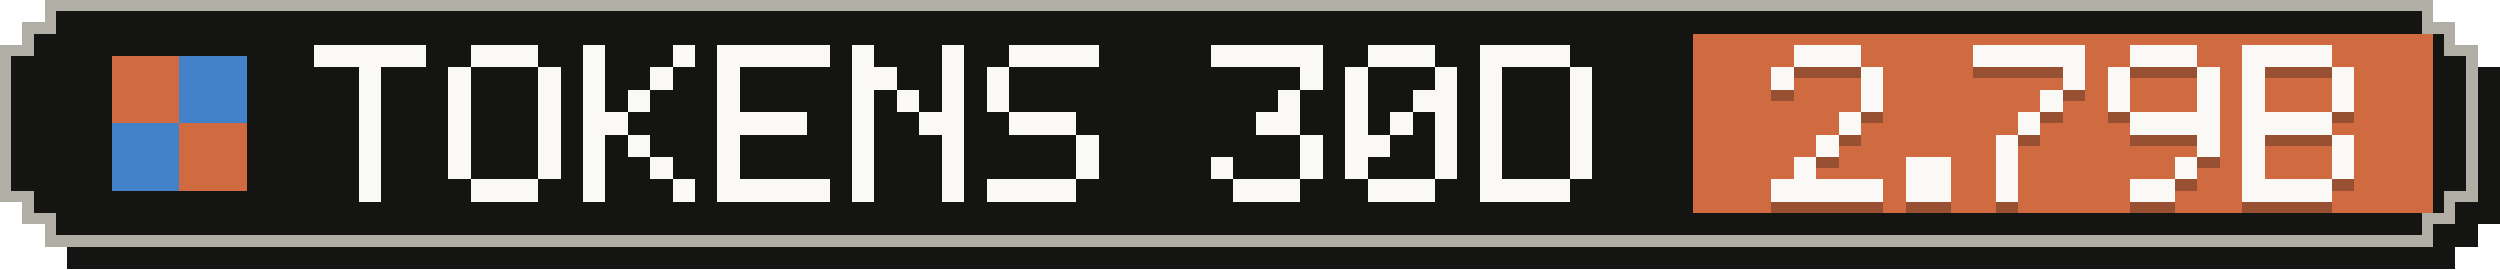
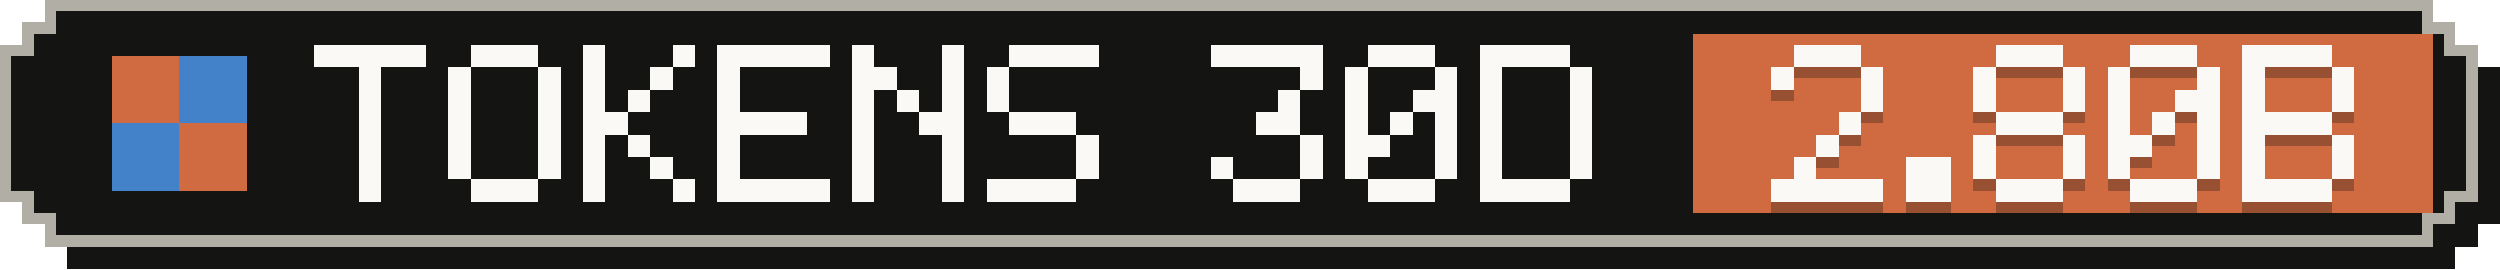
- <svg xmlns="http://www.w3.org/2000/svg" width="223" height="24" viewBox="0 0 223 24" role="img" aria-label="Tokens, last 30 days: 2.79B">
+ <svg xmlns="http://www.w3.org/2000/svg" width="223" height="24" viewBox="0 0 223 24" role="img" aria-label="Tokens, last 30 days: 2.80B">
  <g shape-rendering="crispEdges">
    <path fill="#141413" d="M6,2 H219 V4 H221 V6 H223 V20 H221 V22 H219 V24 H6 V22 H4 V20 H2 V6 H4 V4 H6 Z" />
    <path fill="#b0aea5" d="M4,0 H217 V2 H219 V4 H221 V18 H219 V20 H217 V22 H4 V20 H2 V18 H0 V4 H2 V2 H4 Z" />
    <path fill="#141413" d="M5,1 H216 V3 H218 V5 H220 V17 H218 V19 H216 V21 H5 V19 H3 V17 H1 V5 H3 V3 H5 Z" />
    <rect fill="#d06a41" x="151" y="3" width="66" height="16" />
    <g fill="#d06a41">
      <rect x="10" y="5" width="6" height="6" />
      <rect x="16" y="11" width="6" height="6" />
    </g>
    <g fill="#4382c9">
      <rect x="16" y="5" width="6" height="6" />
      <rect x="10" y="11" width="6" height="6" />
    </g>
    <g fill="#faf9f5">
      <rect x="28" y="4" width="10" height="2" />
      <rect x="32" y="6" width="2" height="2" />
      <rect x="32" y="8" width="2" height="2" />
      <rect x="32" y="10" width="2" height="2" />
      <rect x="32" y="12" width="2" height="2" />
      <rect x="32" y="14" width="2" height="2" />
      <rect x="32" y="16" width="2" height="2" />
      <rect x="42" y="4" width="6" height="2" />
      <rect x="40" y="6" width="2" height="2" />
      <rect x="48" y="6" width="2" height="2" />
      <rect x="40" y="8" width="2" height="2" />
      <rect x="48" y="8" width="2" height="2" />
      <rect x="40" y="10" width="2" height="2" />
      <rect x="48" y="10" width="2" height="2" />
      <rect x="40" y="12" width="2" height="2" />
      <rect x="48" y="12" width="2" height="2" />
      <rect x="40" y="14" width="2" height="2" />
      <rect x="48" y="14" width="2" height="2" />
      <rect x="42" y="16" width="6" height="2" />
      <rect x="52" y="4" width="2" height="2" />
      <rect x="60" y="4" width="2" height="2" />
      <rect x="52" y="6" width="2" height="2" />
      <rect x="58" y="6" width="2" height="2" />
      <rect x="52" y="8" width="2" height="2" />
      <rect x="56" y="8" width="2" height="2" />
      <rect x="52" y="10" width="4" height="2" />
      <rect x="52" y="12" width="2" height="2" />
      <rect x="56" y="12" width="2" height="2" />
      <rect x="52" y="14" width="2" height="2" />
      <rect x="58" y="14" width="2" height="2" />
      <rect x="52" y="16" width="2" height="2" />
      <rect x="60" y="16" width="2" height="2" />
      <rect x="64" y="4" width="10" height="2" />
      <rect x="64" y="6" width="2" height="2" />
      <rect x="64" y="8" width="2" height="2" />
      <rect x="64" y="10" width="8" height="2" />
      <rect x="64" y="12" width="2" height="2" />
      <rect x="64" y="14" width="2" height="2" />
      <rect x="64" y="16" width="10" height="2" />
      <rect x="76" y="4" width="2" height="2" />
      <rect x="84" y="4" width="2" height="2" />
      <rect x="76" y="6" width="4" height="2" />
      <rect x="84" y="6" width="2" height="2" />
      <rect x="76" y="8" width="2" height="2" />
      <rect x="80" y="8" width="2" height="2" />
      <rect x="84" y="8" width="2" height="2" />
      <rect x="76" y="10" width="2" height="2" />
      <rect x="82" y="10" width="4" height="2" />
      <rect x="76" y="12" width="2" height="2" />
      <rect x="84" y="12" width="2" height="2" />
      <rect x="76" y="14" width="2" height="2" />
      <rect x="84" y="14" width="2" height="2" />
      <rect x="76" y="16" width="2" height="2" />
      <rect x="84" y="16" width="2" height="2" />
      <rect x="90" y="4" width="8" height="2" />
      <rect x="88" y="6" width="2" height="2" />
      <rect x="88" y="8" width="2" height="2" />
      <rect x="90" y="10" width="6" height="2" />
      <rect x="96" y="12" width="2" height="2" />
      <rect x="96" y="14" width="2" height="2" />
      <rect x="88" y="16" width="8" height="2" />
      <rect x="108" y="4" width="10" height="2" />
      <rect x="116" y="6" width="2" height="2" />
      <rect x="114" y="8" width="2" height="2" />
      <rect x="112" y="10" width="4" height="2" />
      <rect x="116" y="12" width="2" height="2" />
      <rect x="108" y="14" width="2" height="2" />
      <rect x="116" y="14" width="2" height="2" />
      <rect x="110" y="16" width="6" height="2" />
      <rect x="122" y="4" width="6" height="2" />
      <rect x="120" y="6" width="2" height="2" />
      <rect x="128" y="6" width="2" height="2" />
      <rect x="120" y="8" width="2" height="2" />
      <rect x="126" y="8" width="4" height="2" />
      <rect x="120" y="10" width="2" height="2" />
      <rect x="124" y="10" width="2" height="2" />
      <rect x="128" y="10" width="2" height="2" />
      <rect x="120" y="12" width="4" height="2" />
      <rect x="128" y="12" width="2" height="2" />
      <rect x="120" y="14" width="2" height="2" />
      <rect x="128" y="14" width="2" height="2" />
      <rect x="122" y="16" width="6" height="2" />
      <rect x="132" y="4" width="8" height="2" />
      <rect x="132" y="6" width="2" height="2" />
      <rect x="140" y="6" width="2" height="2" />
      <rect x="132" y="8" width="2" height="2" />
      <rect x="140" y="8" width="2" height="2" />
      <rect x="132" y="10" width="2" height="2" />
      <rect x="140" y="10" width="2" height="2" />
      <rect x="132" y="12" width="2" height="2" />
      <rect x="140" y="12" width="2" height="2" />
      <rect x="132" y="14" width="2" height="2" />
      <rect x="140" y="14" width="2" height="2" />
      <rect x="132" y="16" width="8" height="2" />
    </g>
    <g fill="#141413" fill-opacity=".3">
      <rect x="160" y="5" width="6" height="2" />
      <rect x="158" y="7" width="2" height="2" />
      <rect x="166" y="7" width="2" height="2" />
      <rect x="166" y="9" width="2" height="2" />
      <rect x="164" y="11" width="2" height="2" />
      <rect x="162" y="13" width="2" height="2" />
      <rect x="160" y="15" width="2" height="2" />
      <rect x="158" y="17" width="10" height="2" />
      <rect x="170" y="15" width="4" height="2" />
      <rect x="170" y="17" width="4" height="2" />
-       <rect x="176" y="5" width="10" height="2" />
+       <rect x="178" y="5" width="6" height="2" />
+       <rect x="176" y="7" width="2" height="2" />
      <rect x="184" y="7" width="2" height="2" />
-       <rect x="182" y="9" width="2" height="2" />
-       <rect x="180" y="11" width="2" height="2" />
-       <rect x="178" y="13" width="2" height="2" />
-       <rect x="178" y="15" width="2" height="2" />
-       <rect x="178" y="17" width="2" height="2" />
+       <rect x="176" y="9" width="2" height="2" />
+       <rect x="184" y="9" width="2" height="2" />
+       <rect x="178" y="11" width="6" height="2" />
+       <rect x="176" y="13" width="2" height="2" />
+       <rect x="184" y="13" width="2" height="2" />
+       <rect x="176" y="15" width="2" height="2" />
+       <rect x="184" y="15" width="2" height="2" />
+       <rect x="178" y="17" width="6" height="2" />
      <rect x="190" y="5" width="6" height="2" />
      <rect x="188" y="7" width="2" height="2" />
      <rect x="196" y="7" width="2" height="2" />
      <rect x="188" y="9" width="2" height="2" />
-       <rect x="196" y="9" width="2" height="2" />
-       <rect x="190" y="11" width="8" height="2" />
+       <rect x="194" y="9" width="4" height="2" />
+       <rect x="188" y="11" width="2" height="2" />
+       <rect x="192" y="11" width="2" height="2" />
+       <rect x="196" y="11" width="2" height="2" />
+       <rect x="188" y="13" width="4" height="2" />
      <rect x="196" y="13" width="2" height="2" />
-       <rect x="194" y="15" width="2" height="2" />
-       <rect x="190" y="17" width="4" height="2" />
+       <rect x="188" y="15" width="2" height="2" />
+       <rect x="196" y="15" width="2" height="2" />
+       <rect x="190" y="17" width="6" height="2" />
      <rect x="200" y="5" width="8" height="2" />
      <rect x="200" y="7" width="2" height="2" />
      <rect x="208" y="7" width="2" height="2" />
      <rect x="200" y="9" width="2" height="2" />
      <rect x="208" y="9" width="2" height="2" />
      <rect x="200" y="11" width="8" height="2" />
      <rect x="200" y="13" width="2" height="2" />
      <rect x="208" y="13" width="2" height="2" />
      <rect x="200" y="15" width="2" height="2" />
      <rect x="208" y="15" width="2" height="2" />
      <rect x="200" y="17" width="8" height="2" />
    </g>
    <g fill="#faf9f5">
      <rect x="160" y="4" width="6" height="2" />
      <rect x="158" y="6" width="2" height="2" />
      <rect x="166" y="6" width="2" height="2" />
      <rect x="166" y="8" width="2" height="2" />
      <rect x="164" y="10" width="2" height="2" />
      <rect x="162" y="12" width="2" height="2" />
      <rect x="160" y="14" width="2" height="2" />
      <rect x="158" y="16" width="10" height="2" />
      <rect x="170" y="14" width="4" height="2" />
      <rect x="170" y="16" width="4" height="2" />
-       <rect x="176" y="4" width="10" height="2" />
+       <rect x="178" y="4" width="6" height="2" />
+       <rect x="176" y="6" width="2" height="2" />
      <rect x="184" y="6" width="2" height="2" />
-       <rect x="182" y="8" width="2" height="2" />
-       <rect x="180" y="10" width="2" height="2" />
-       <rect x="178" y="12" width="2" height="2" />
-       <rect x="178" y="14" width="2" height="2" />
-       <rect x="178" y="16" width="2" height="2" />
+       <rect x="176" y="8" width="2" height="2" />
+       <rect x="184" y="8" width="2" height="2" />
+       <rect x="178" y="10" width="6" height="2" />
+       <rect x="176" y="12" width="2" height="2" />
+       <rect x="184" y="12" width="2" height="2" />
+       <rect x="176" y="14" width="2" height="2" />
+       <rect x="184" y="14" width="2" height="2" />
+       <rect x="178" y="16" width="6" height="2" />
      <rect x="190" y="4" width="6" height="2" />
      <rect x="188" y="6" width="2" height="2" />
      <rect x="196" y="6" width="2" height="2" />
      <rect x="188" y="8" width="2" height="2" />
-       <rect x="196" y="8" width="2" height="2" />
-       <rect x="190" y="10" width="8" height="2" />
+       <rect x="194" y="8" width="4" height="2" />
+       <rect x="188" y="10" width="2" height="2" />
+       <rect x="192" y="10" width="2" height="2" />
+       <rect x="196" y="10" width="2" height="2" />
+       <rect x="188" y="12" width="4" height="2" />
      <rect x="196" y="12" width="2" height="2" />
-       <rect x="194" y="14" width="2" height="2" />
-       <rect x="190" y="16" width="4" height="2" />
+       <rect x="188" y="14" width="2" height="2" />
+       <rect x="196" y="14" width="2" height="2" />
+       <rect x="190" y="16" width="6" height="2" />
      <rect x="200" y="4" width="8" height="2" />
      <rect x="200" y="6" width="2" height="2" />
      <rect x="208" y="6" width="2" height="2" />
      <rect x="200" y="8" width="2" height="2" />
      <rect x="208" y="8" width="2" height="2" />
      <rect x="200" y="10" width="8" height="2" />
      <rect x="200" y="12" width="2" height="2" />
      <rect x="208" y="12" width="2" height="2" />
      <rect x="200" y="14" width="2" height="2" />
      <rect x="208" y="14" width="2" height="2" />
      <rect x="200" y="16" width="8" height="2" />
    </g>
  </g>
</svg>
